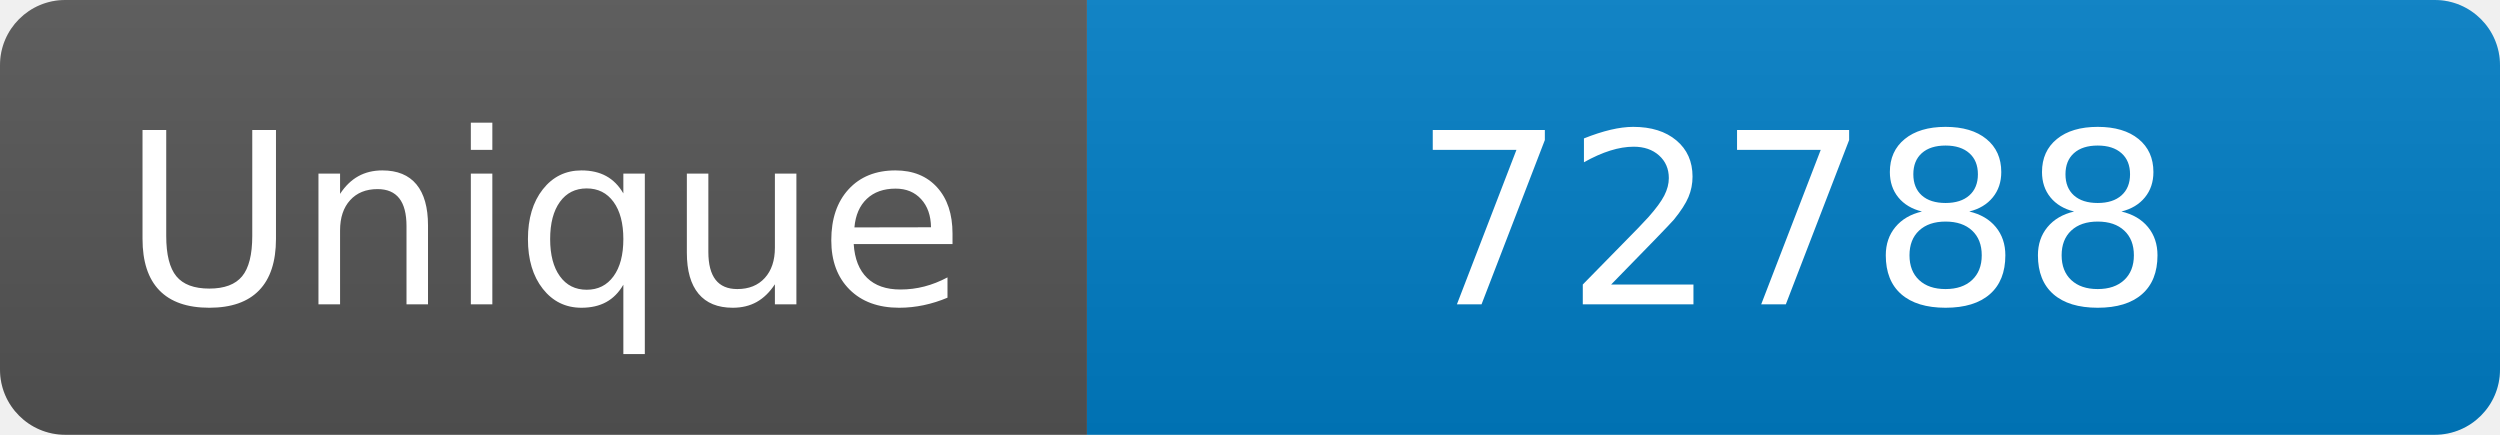
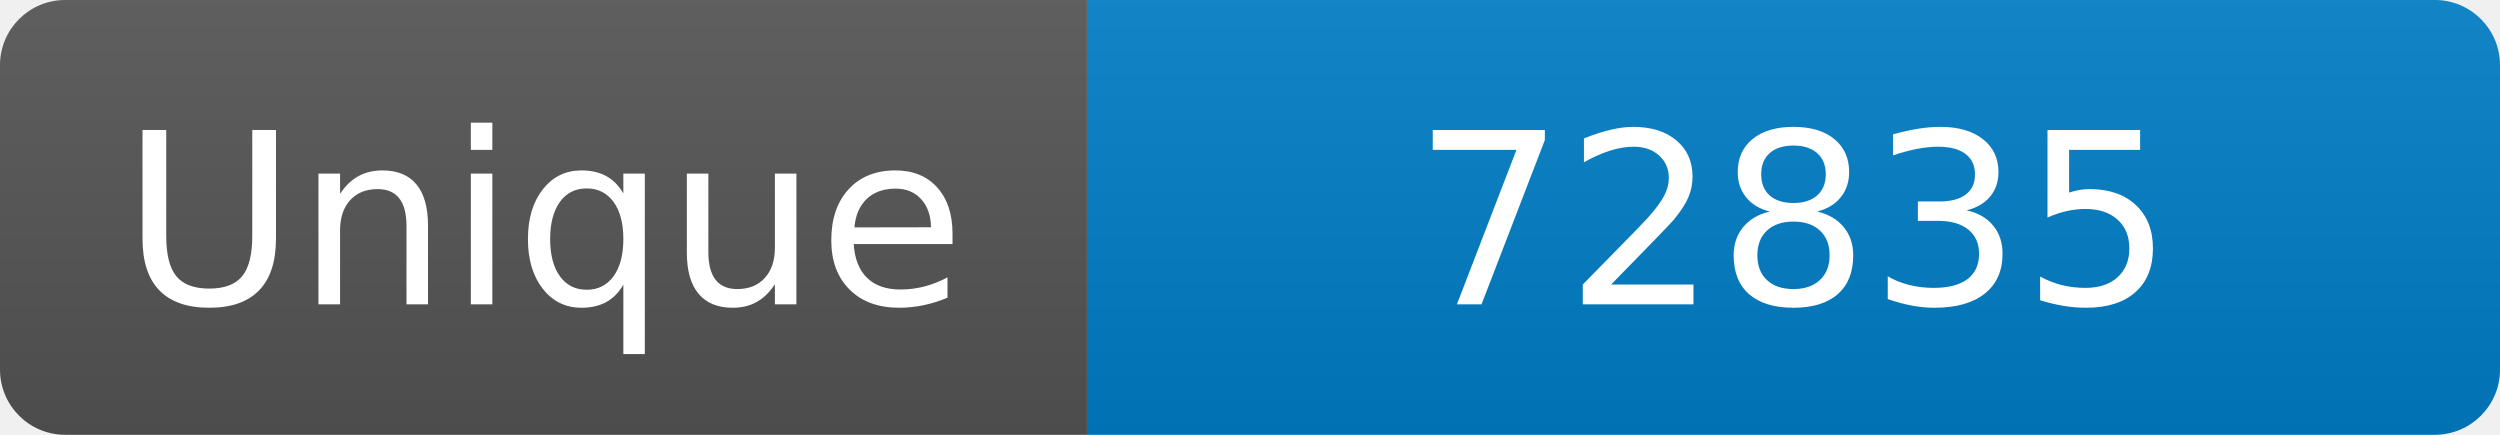
<svg xmlns="http://www.w3.org/2000/svg" width="115" height="20" role="img" aria-label="Maintained?: yes">
  <linearGradient id="s" x2="0" y2="100%">
    <stop offset="0" stop-color="#bbb" stop-opacity=".1" />
    <stop offset="1" stop-opacity=".1" />
  </linearGradient>
  <clipPath id="r">
    <rect width="115" height="20" rx="3" fill="#fff" />
  </clipPath>
  <g clip-path="url(#r)">
    <rect width="50" height="20" fill="#555" />
    <rect x="50" width="160" height="20" fill="#007ec6" />
    <rect width="115" height="20" fill="url(#s)" />
  </g>
  <g fill="#fff" text-anchor="middle" font-family="Verdana,Geneva,DejaVu Sans,sans-serif" font-size="110">
    <text x="250" y="140" transform="scale(.1)" fill="#fff">Unique</text>
-     <text x="825" y="140" transform="scale(.1)" fill="#fff">72788</text>
+     <text x="825" y="140" transform="scale(.1)" fill="#fff">72835</text>
  </g>
</svg>
